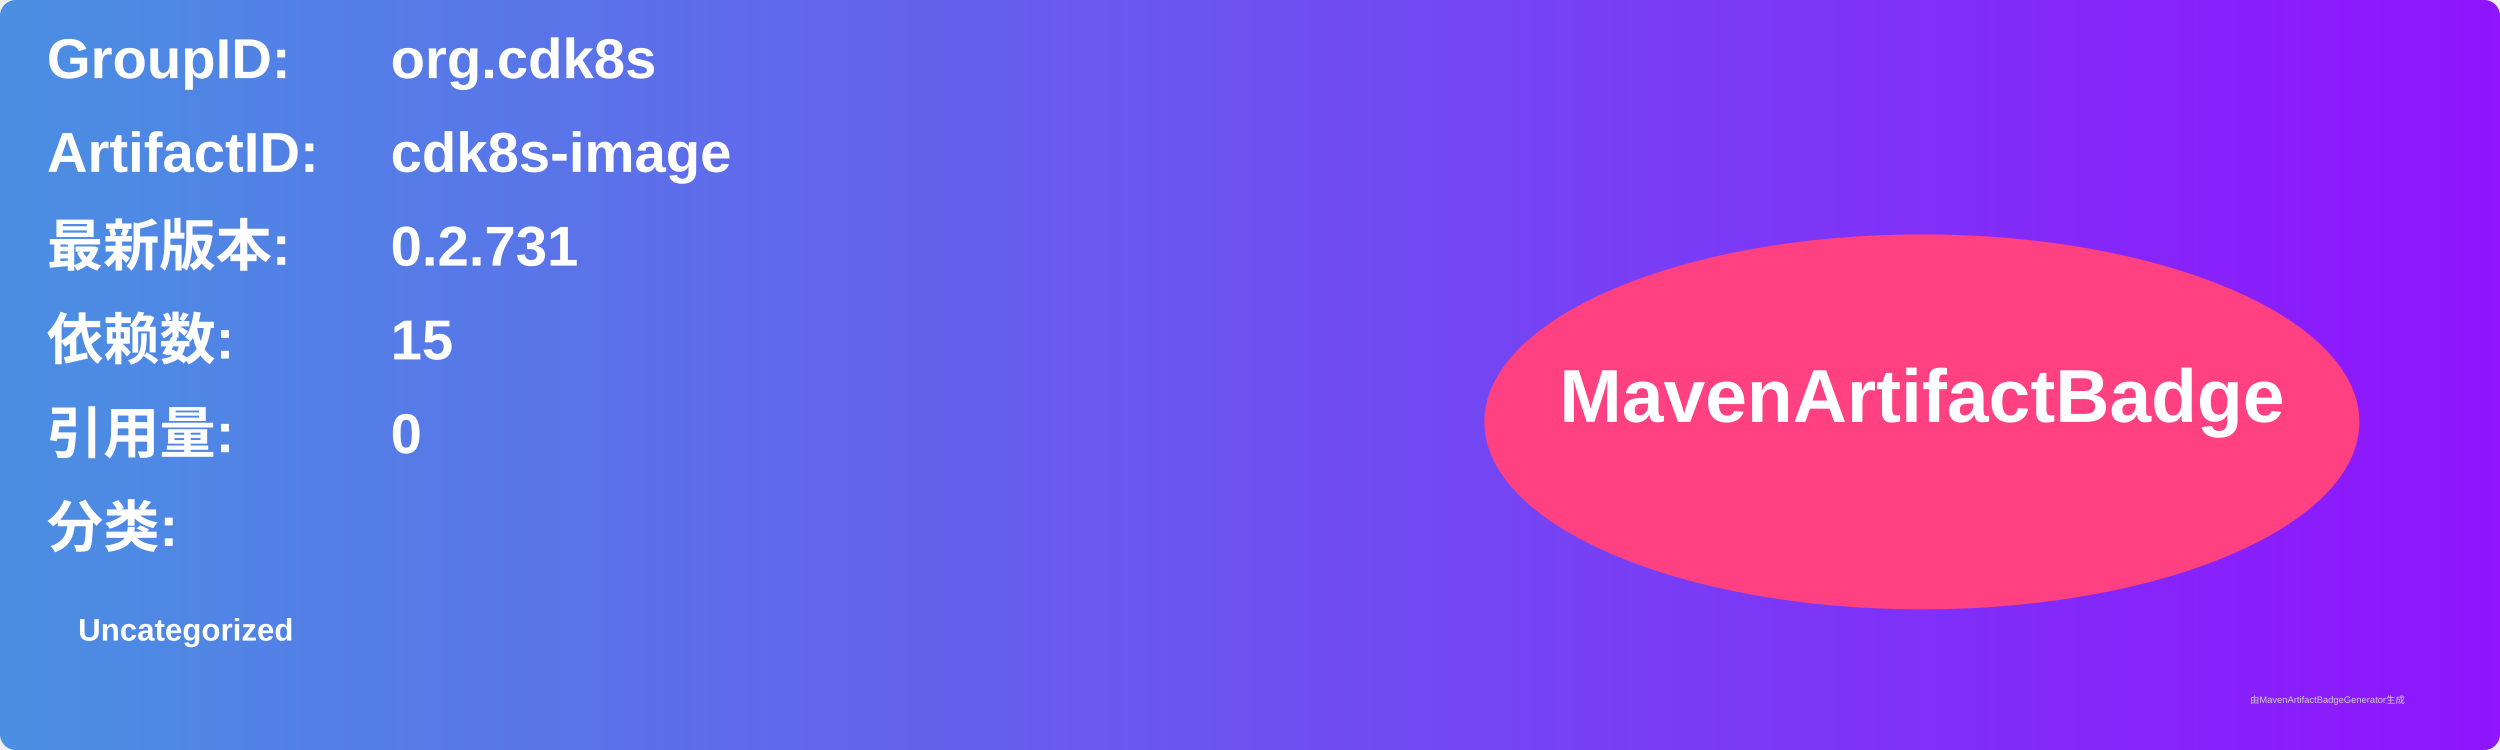
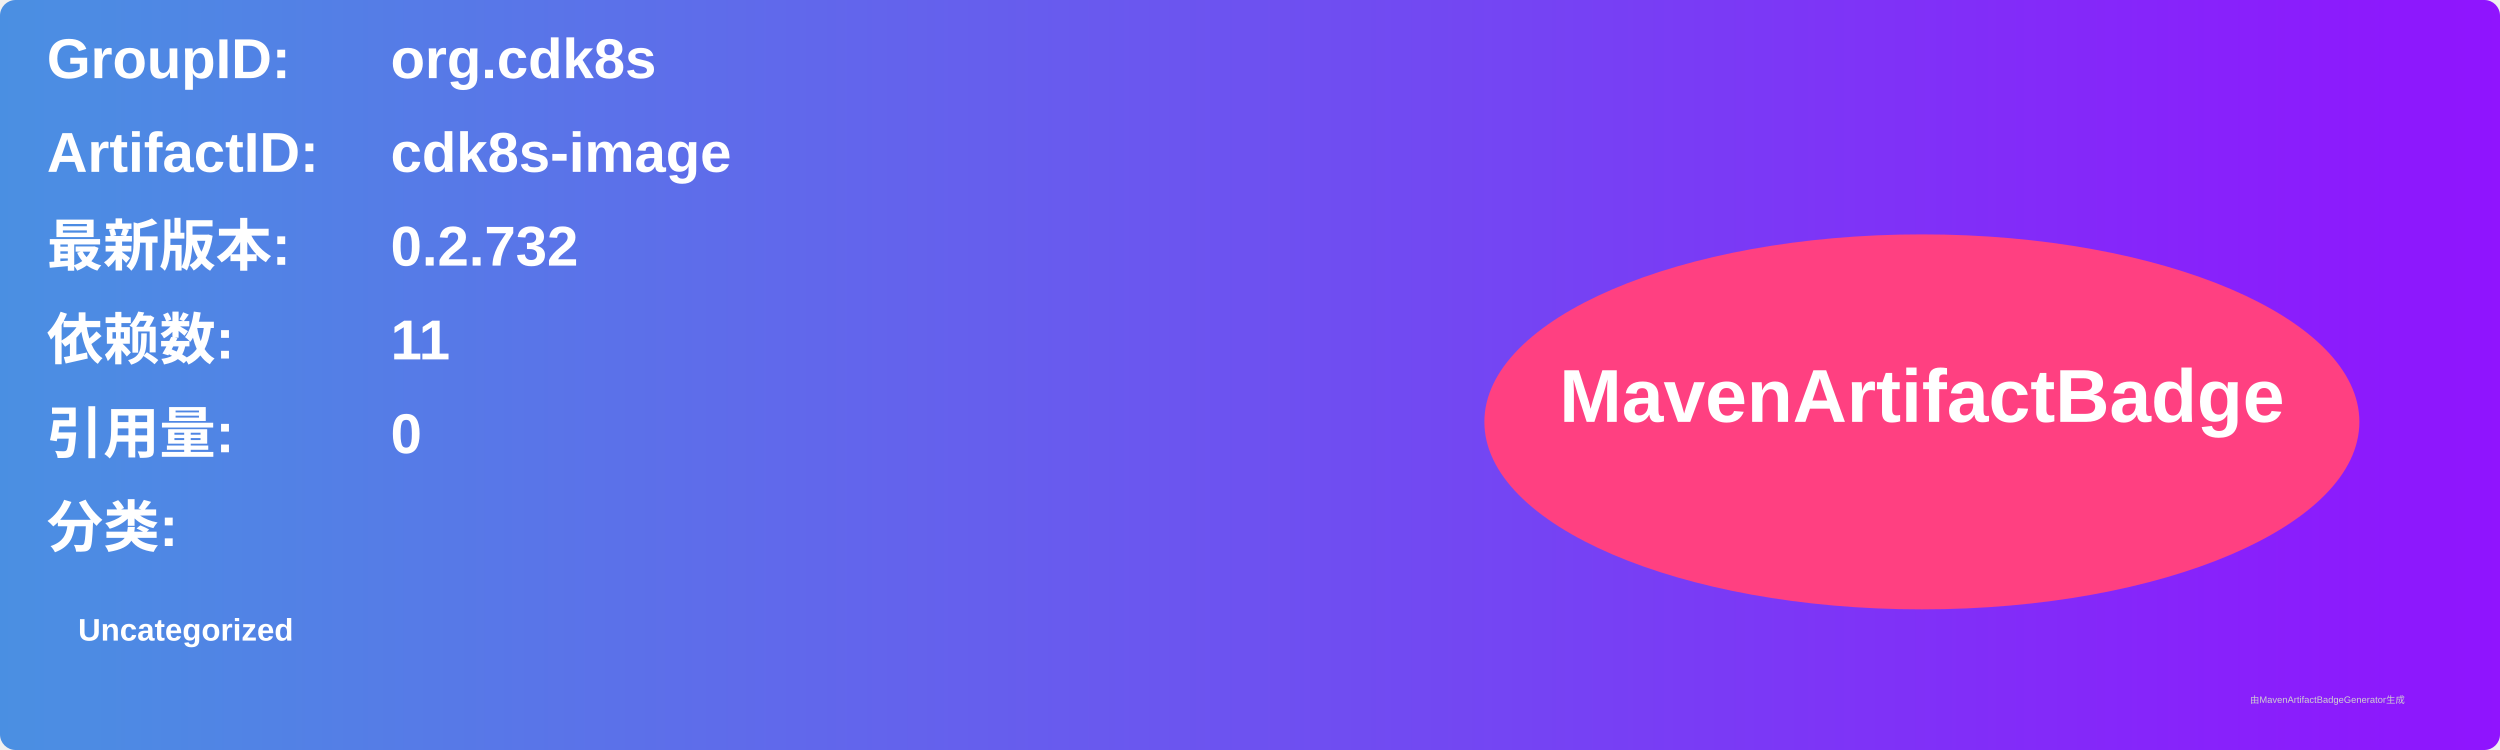
<svg xmlns="http://www.w3.org/2000/svg" width="800" height="240" viewBox="0 0 800 240">
  <linearGradient id="grad" x1="0%" y1="0%" x2="100%" y2="0%">
    <stop offset="0%" stop-color="#4a90e2" />
    <stop offset="100%" stop-color="#9013fe" />
  </linearGradient>
  <rect width="100%" height="100%" rx="5" ry="5" fill="url(#grad)" />
  <g transform="translate(15, 15)">
    <text x="0" y="10" font-family="Arial" font-size="18" fill="white" font-weight="bold" width="260">GroupID:</text>
    <text x="110" y="10" font-family="Arial" font-size="18" fill="white" font-weight="bold" width="460">org.cdk8s</text>
    <text x="0" y="40" font-family="Arial" font-size="18" fill="white" font-weight="bold" width="260">ArtifactID:</text>
    <text x="110" y="40" font-family="Arial" font-size="18" fill="white" font-weight="bold" width="460">cdk8s-image</text>
    <text x="0" y="70" font-family="Arial" font-size="18" fill="white" font-weight="bold">最新版本:</text>
    <text x="110" y="70" font-family="Arial" font-size="18" fill="white" font-weight="bold">
-       <tspan font-weight="bold">0.2.731</tspan>
+       <tspan font-weight="bold">0.2.732</tspan>
    </text>
    <text x="0" y="100" font-family="Arial" font-size="18" fill="white" font-weight="bold">依赖数: </text>
    <text x="110" y="100" font-family="Arial" font-size="18" fill="white">
-       <tspan font-weight="bold">15</tspan>
+       <tspan font-weight="bold">11</tspan>
    </text>
    <text x="0" y="130" font-family="Arial" font-size="18" fill="white" font-weight="bold">引用量: </text>
    <text x="110" y="130" font-family="Arial" font-size="18" fill="white">
      <tspan font-weight="bold">0</tspan>
    </text>
    <text x="0" y="160" font-family="Arial" font-size="18" fill="white" font-weight="bold">分类:</text>
    <text x="10" y="190" font-family="Arial" font-size="10" fill="white">
      <tspan font-weight="bold">Uncategorized</tspan>
    </text>
    <ellipse cx="600" cy="120" rx="140" ry="60" fill="#ff4081" />
    <text x="600" y="120" text-anchor="middle" font-family="Arial" font-size="24" fill="white" font-weight="bold">MavenArtifactBadge</text>
  </g>
  <text x="720" y="225" font-family="Arial" font-size="3" fill="#d0d0d0">由MavenArtifactBadgeGenerator生成</text>
</svg>
